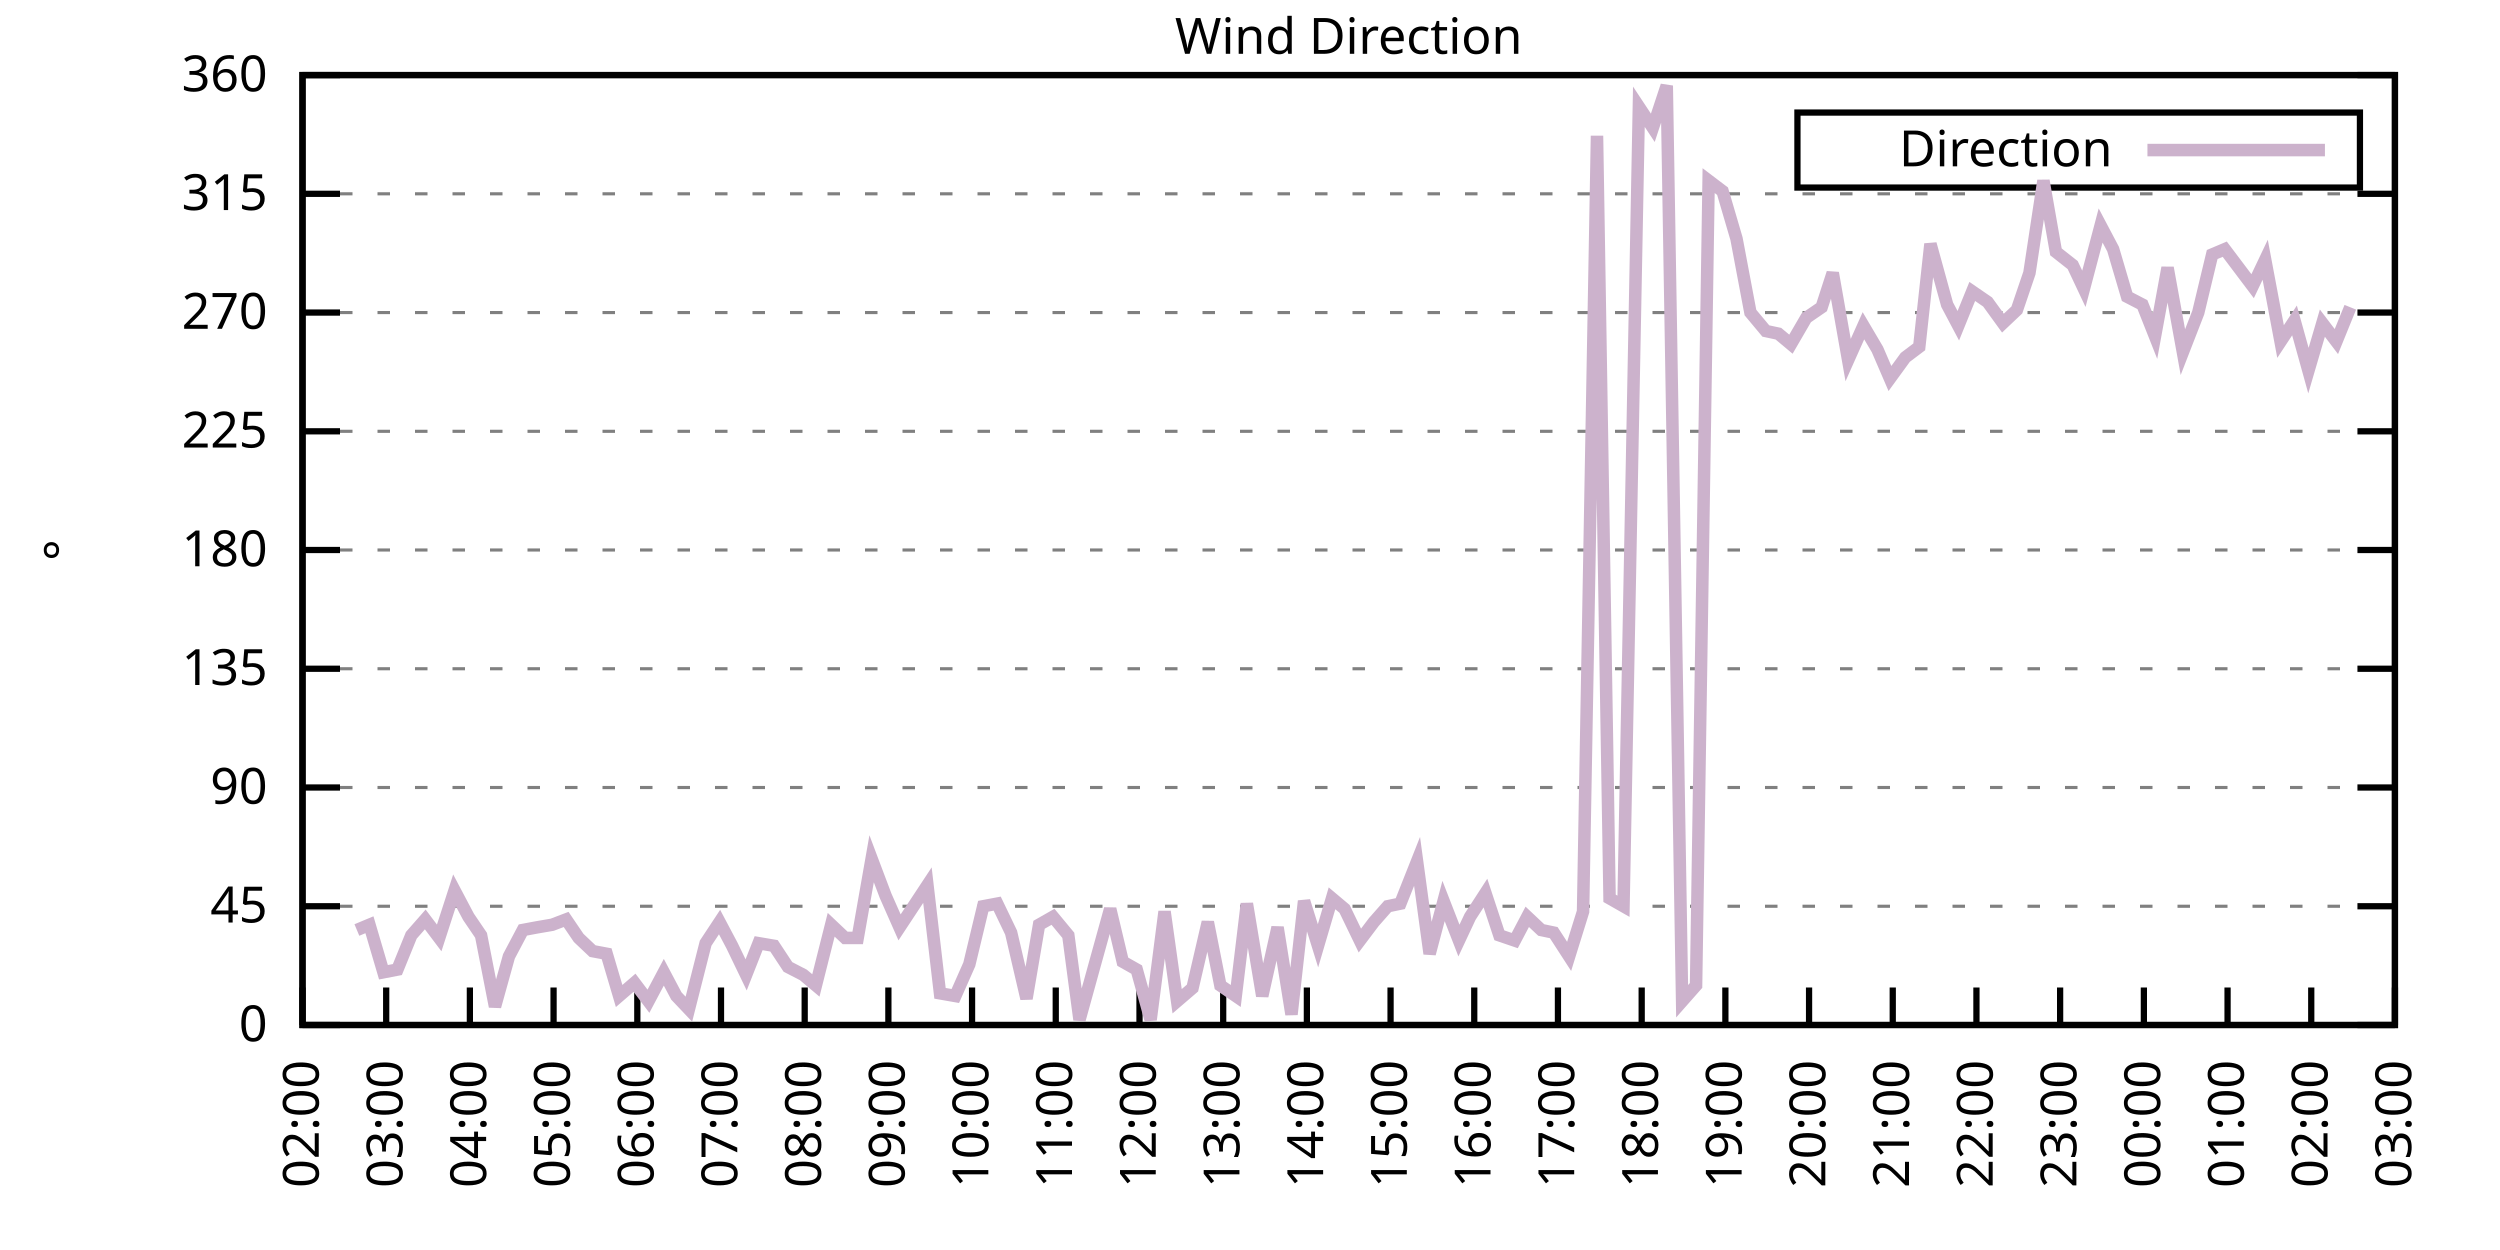
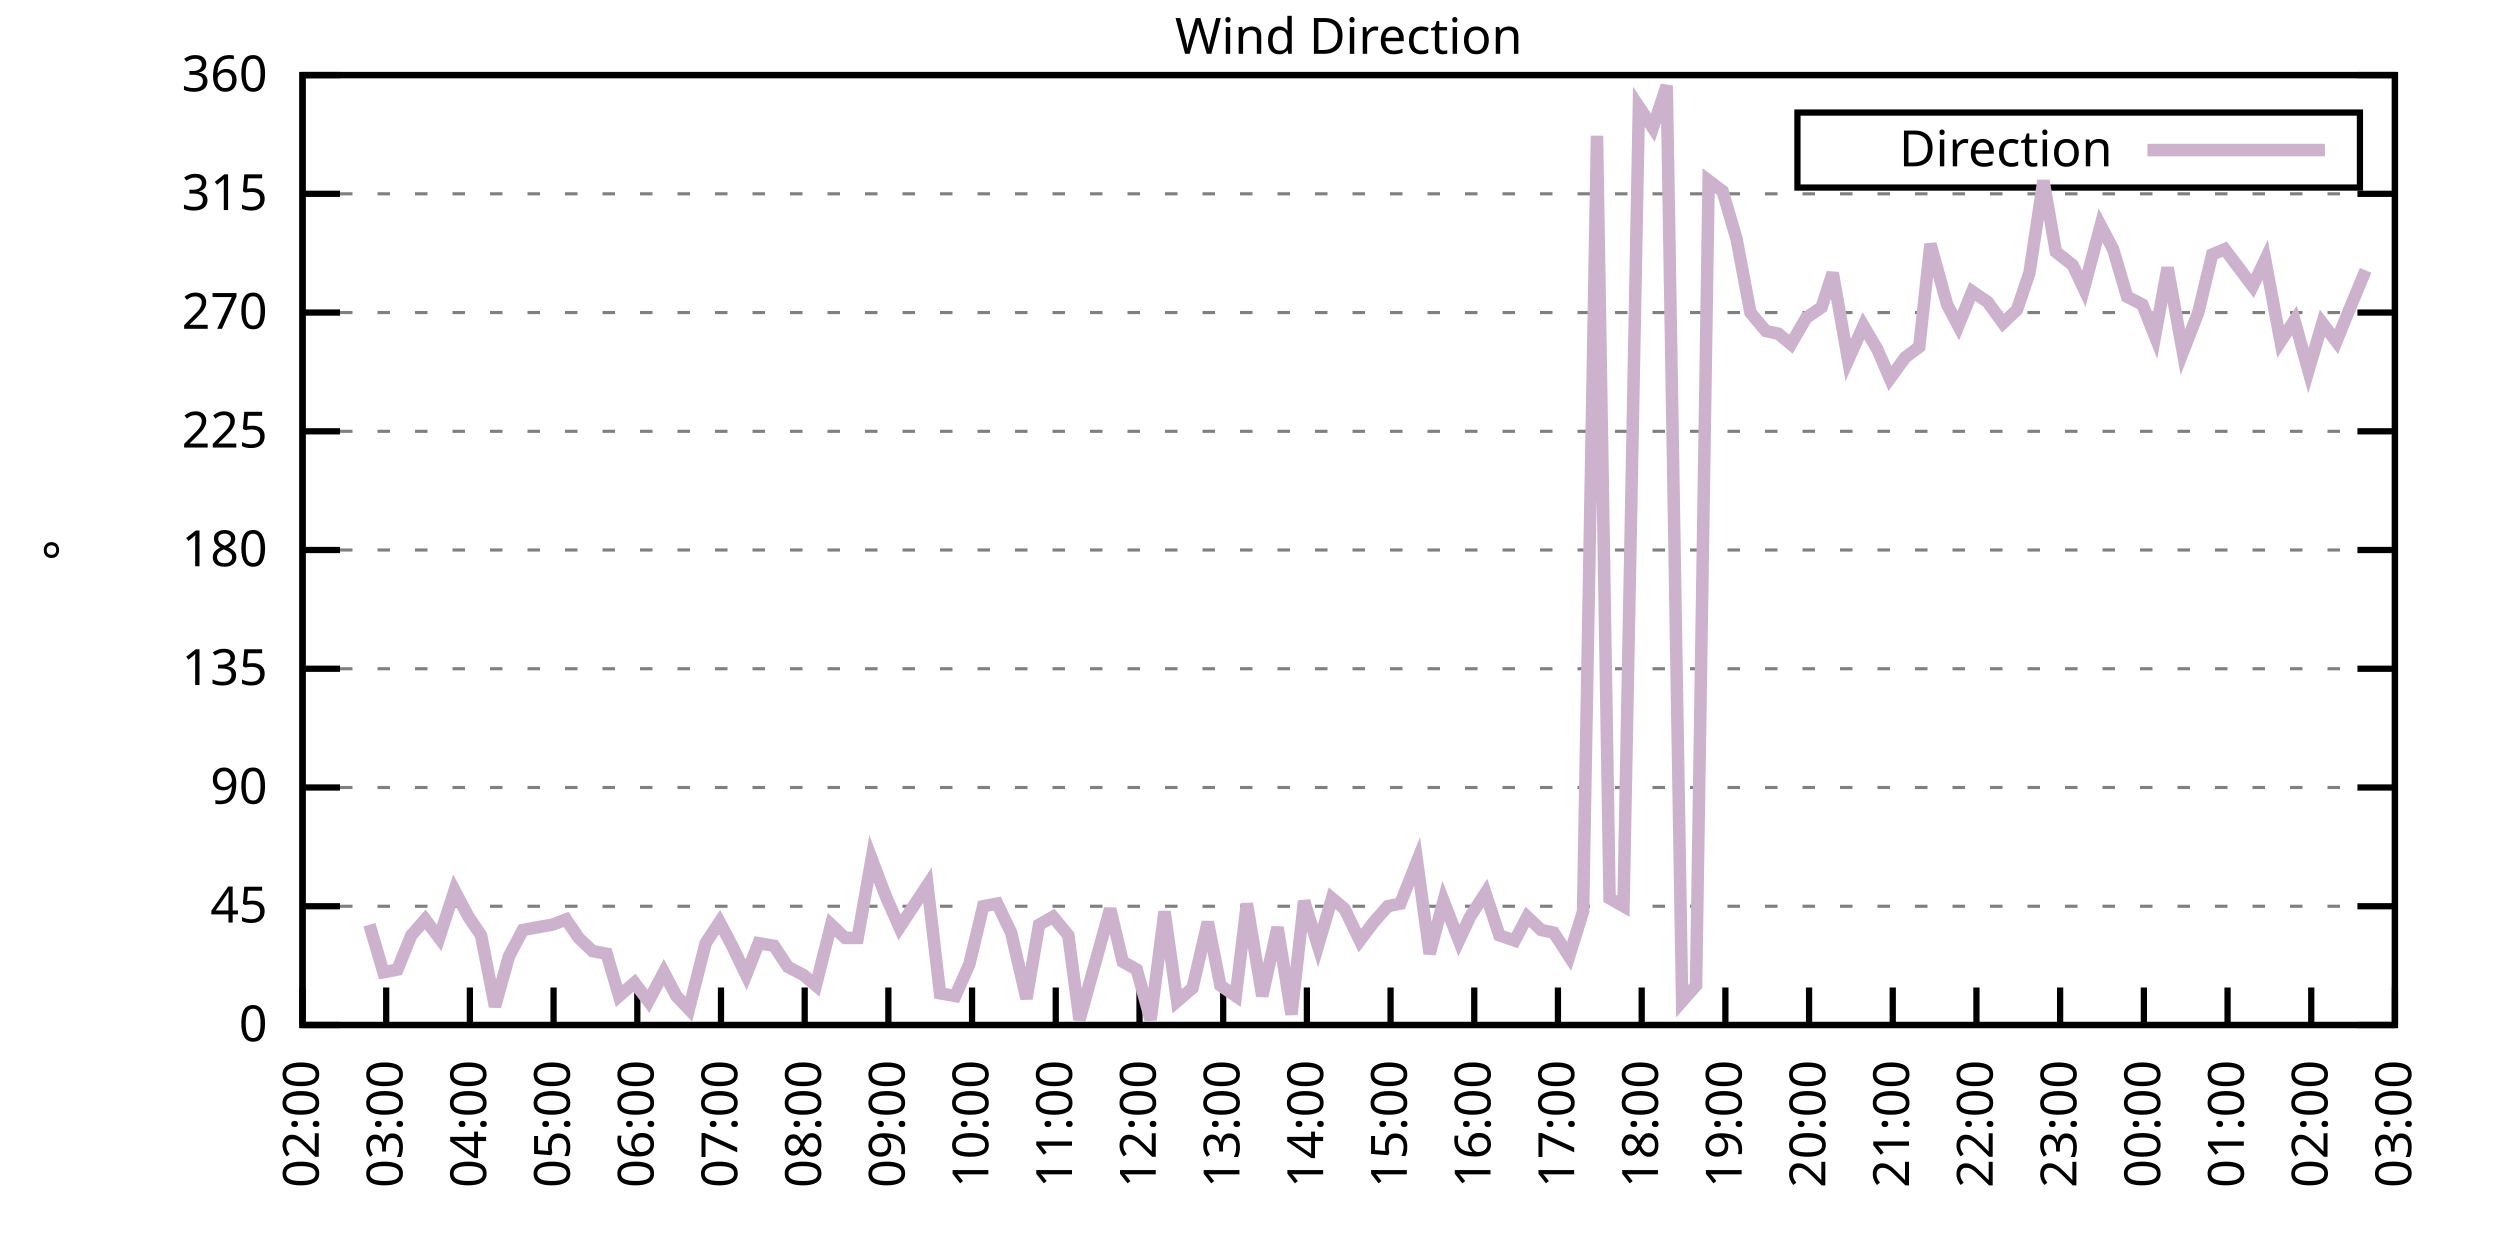
<svg xmlns="http://www.w3.org/2000/svg" xmlns:xlink="http://www.w3.org/1999/xlink" width="400" height="200" viewBox="0 0 400 200">
  <g id="gnuplot_canvas">
    <rect x="0" y="0" width="400" height="200" fill="none" />
    <defs>
      <circle id="gpDot" r="0.5" stroke-width="0.5" stroke="currentColor" />
      <path id="gpPt0" stroke-width="0.333" stroke="currentColor" d="M-1,0 h2 M0,-1 v2" />
      <path id="gpPt1" stroke-width="0.333" stroke="currentColor" d="M-1,-1 L1,1 M1,-1 L-1,1" />
      <path id="gpPt2" stroke-width="0.333" stroke="currentColor" d="M-1,0 L1,0 M0,-1 L0,1 M-1,-1 L1,1 M-1,1 L1,-1" />
      <rect id="gpPt3" stroke-width="0.333" stroke="currentColor" x="-1" y="-1" width="2" height="2" />
      <rect id="gpPt4" stroke-width="0.333" stroke="currentColor" fill="currentColor" x="-1" y="-1" width="2" height="2" />
      <circle id="gpPt5" stroke-width="0.333" stroke="currentColor" cx="0" cy="0" r="1" />
      <use xlink:href="#gpPt5" id="gpPt6" fill="currentColor" stroke="none" />
      <path id="gpPt7" stroke-width="0.333" stroke="currentColor" d="M0,-1.33 L-1.33,0.67 L1.33,0.67 z" />
      <use xlink:href="#gpPt7" id="gpPt8" fill="currentColor" stroke="none" />
      <use xlink:href="#gpPt7" id="gpPt9" stroke="currentColor" transform="rotate(180)" />
      <use xlink:href="#gpPt9" id="gpPt10" fill="currentColor" stroke="none" />
      <use xlink:href="#gpPt3" id="gpPt11" stroke="currentColor" transform="rotate(45)" />
      <use xlink:href="#gpPt11" id="gpPt12" fill="currentColor" stroke="none" />
      <path id="gpPt13" stroke-width="0.333" stroke="currentColor" d="M0,1.330 L1.265,0.411 L0.782,-1.067 L-0.782,-1.076 L-1.265,0.411 z" />
      <use xlink:href="#gpPt13" id="gpPt14" fill="currentColor" stroke="none" />
      <filter id="textbox" filterUnits="objectBoundingBox" x="0" y="0" height="1" width="1">
        <feFlood flood-color="white" flood-opacity="1" result="bgnd" />
        <feComposite in="SourceGraphic" in2="bgnd" operator="atop" />
      </filter>
      <filter id="greybox" filterUnits="objectBoundingBox" x="0" y="0" height="1" width="1">
        <feFlood flood-color="lightgrey" flood-opacity="1" result="grey" />
        <feComposite in="SourceGraphic" in2="grey" operator="atop" />
      </filter>
    </defs>
    <g fill="none" color="white" stroke="currentColor" stroke-width="1.00" stroke-linecap="butt" stroke-linejoin="miter">
</g>
    <g fill="none" color="black" stroke="currentColor" stroke-width="1.00" stroke-linecap="butt" stroke-linejoin="miter">
      <g stroke="none" shape-rendering="crispEdges">
        <polygon fill="rgb(255, 255, 255)" points="48.40,164.00 383.18,164.00 383.18,12.02 48.40,12.02 " />
      </g>
    </g>
    <g fill="none" color="black" stroke="currentColor" stroke-width="1.00" stroke-linecap="butt" stroke-linejoin="miter">
</g>
    <g fill="none" color="black" stroke="black" stroke-width="0.50" stroke-linecap="butt" stroke-linejoin="miter">
</g>
    <g fill="none" color="gray" stroke="currentColor" stroke-width="0.50" stroke-linecap="butt" stroke-linejoin="miter">
      <path stroke="gray" stroke-dasharray="2,4" class="gridline" d="M48.40,164.00 L383.19,164.00  " />
    </g>
    <g fill="none" color="gray" stroke="gray" stroke-width="1.00" stroke-linecap="butt" stroke-linejoin="miter">
</g>
    <g fill="none" color="black" stroke="currentColor" stroke-width="1.00" stroke-linecap="butt" stroke-linejoin="miter">
      <path stroke="black" d="M48.40,164.00 L54.40,164.00 M383.19,164.00 L377.19,164.00  " />
      <g transform="translate(42.80,166.60)" stroke="none" fill="black" font-family="Sans" font-size="8.00" text-anchor="end">
        <text>
          <tspan font-family="Sans"> 0</tspan>
        </text>
      </g>
    </g>
    <g fill="none" color="black" stroke="currentColor" stroke-width="1.00" stroke-linecap="butt" stroke-linejoin="miter">
</g>
    <g fill="none" color="black" stroke="black" stroke-width="0.50" stroke-linecap="butt" stroke-linejoin="miter">
</g>
    <g fill="none" color="gray" stroke="currentColor" stroke-width="0.50" stroke-linecap="butt" stroke-linejoin="miter">
      <path stroke="gray" stroke-dasharray="2,4" class="gridline" d="M48.40,145.00 L383.19,145.00  " />
    </g>
    <g fill="none" color="gray" stroke="gray" stroke-width="1.00" stroke-linecap="butt" stroke-linejoin="miter">
</g>
    <g fill="none" color="black" stroke="currentColor" stroke-width="1.00" stroke-linecap="butt" stroke-linejoin="miter">
      <path stroke="black" d="M48.40,145.00 L54.40,145.00 M383.19,145.00 L377.19,145.00  " />
      <g transform="translate(42.80,147.60)" stroke="none" fill="black" font-family="Sans" font-size="8.00" text-anchor="end">
        <text>
          <tspan font-family="Sans"> 45</tspan>
        </text>
      </g>
    </g>
    <g fill="none" color="black" stroke="currentColor" stroke-width="1.00" stroke-linecap="butt" stroke-linejoin="miter">
</g>
    <g fill="none" color="black" stroke="black" stroke-width="0.50" stroke-linecap="butt" stroke-linejoin="miter">
</g>
    <g fill="none" color="gray" stroke="currentColor" stroke-width="0.50" stroke-linecap="butt" stroke-linejoin="miter">
      <path stroke="gray" stroke-dasharray="2,4" class="gridline" d="M48.40,126.00 L383.19,126.00  " />
    </g>
    <g fill="none" color="gray" stroke="gray" stroke-width="1.00" stroke-linecap="butt" stroke-linejoin="miter">
</g>
    <g fill="none" color="black" stroke="currentColor" stroke-width="1.00" stroke-linecap="butt" stroke-linejoin="miter">
      <path stroke="black" d="M48.40,126.00 L54.40,126.00 M383.19,126.00 L377.19,126.00  " />
      <g transform="translate(42.80,128.60)" stroke="none" fill="black" font-family="Sans" font-size="8.00" text-anchor="end">
        <text>
          <tspan font-family="Sans"> 90</tspan>
        </text>
      </g>
    </g>
    <g fill="none" color="black" stroke="currentColor" stroke-width="1.00" stroke-linecap="butt" stroke-linejoin="miter">
</g>
    <g fill="none" color="black" stroke="black" stroke-width="0.50" stroke-linecap="butt" stroke-linejoin="miter">
</g>
    <g fill="none" color="gray" stroke="currentColor" stroke-width="0.50" stroke-linecap="butt" stroke-linejoin="miter">
      <path stroke="gray" stroke-dasharray="2,4" class="gridline" d="M48.40,107.00 L383.19,107.00  " />
    </g>
    <g fill="none" color="gray" stroke="gray" stroke-width="1.00" stroke-linecap="butt" stroke-linejoin="miter">
</g>
    <g fill="none" color="black" stroke="currentColor" stroke-width="1.00" stroke-linecap="butt" stroke-linejoin="miter">
      <path stroke="black" d="M48.40,107.00 L54.40,107.00 M383.19,107.00 L377.19,107.00  " />
      <g transform="translate(42.80,109.60)" stroke="none" fill="black" font-family="Sans" font-size="8.00" text-anchor="end">
        <text>
          <tspan font-family="Sans"> 135</tspan>
        </text>
      </g>
    </g>
    <g fill="none" color="black" stroke="currentColor" stroke-width="1.00" stroke-linecap="butt" stroke-linejoin="miter">
</g>
    <g fill="none" color="black" stroke="black" stroke-width="0.50" stroke-linecap="butt" stroke-linejoin="miter">
</g>
    <g fill="none" color="gray" stroke="currentColor" stroke-width="0.50" stroke-linecap="butt" stroke-linejoin="miter">
      <path stroke="gray" stroke-dasharray="2,4" class="gridline" d="M48.40,88.00 L383.19,88.00  " />
    </g>
    <g fill="none" color="gray" stroke="gray" stroke-width="1.00" stroke-linecap="butt" stroke-linejoin="miter">
</g>
    <g fill="none" color="black" stroke="currentColor" stroke-width="1.00" stroke-linecap="butt" stroke-linejoin="miter">
      <path stroke="black" d="M48.40,88.00 L54.40,88.00 M383.19,88.00 L377.19,88.00  " />
      <g transform="translate(42.80,90.60)" stroke="none" fill="black" font-family="Sans" font-size="8.00" text-anchor="end">
        <text>
          <tspan font-family="Sans"> 180</tspan>
        </text>
      </g>
    </g>
    <g fill="none" color="black" stroke="currentColor" stroke-width="1.00" stroke-linecap="butt" stroke-linejoin="miter">
</g>
    <g fill="none" color="black" stroke="black" stroke-width="0.50" stroke-linecap="butt" stroke-linejoin="miter">
</g>
    <g fill="none" color="gray" stroke="currentColor" stroke-width="0.50" stroke-linecap="butt" stroke-linejoin="miter">
      <path stroke="gray" stroke-dasharray="2,4" class="gridline" d="M48.40,69.01 L383.19,69.01  " />
    </g>
    <g fill="none" color="gray" stroke="gray" stroke-width="1.00" stroke-linecap="butt" stroke-linejoin="miter">
</g>
    <g fill="none" color="black" stroke="currentColor" stroke-width="1.00" stroke-linecap="butt" stroke-linejoin="miter">
      <path stroke="black" d="M48.40,69.01 L54.40,69.01 M383.19,69.01 L377.19,69.01  " />
      <g transform="translate(42.80,71.61)" stroke="none" fill="black" font-family="Sans" font-size="8.00" text-anchor="end">
        <text>
          <tspan font-family="Sans"> 225</tspan>
        </text>
      </g>
    </g>
    <g fill="none" color="black" stroke="currentColor" stroke-width="1.00" stroke-linecap="butt" stroke-linejoin="miter">
</g>
    <g fill="none" color="black" stroke="black" stroke-width="0.50" stroke-linecap="butt" stroke-linejoin="miter">
</g>
    <g fill="none" color="gray" stroke="currentColor" stroke-width="0.50" stroke-linecap="butt" stroke-linejoin="miter">
      <path stroke="gray" stroke-dasharray="2,4" class="gridline" d="M48.40,50.01 L383.19,50.01  " />
    </g>
    <g fill="none" color="gray" stroke="gray" stroke-width="1.00" stroke-linecap="butt" stroke-linejoin="miter">
</g>
    <g fill="none" color="black" stroke="currentColor" stroke-width="1.00" stroke-linecap="butt" stroke-linejoin="miter">
      <path stroke="black" d="M48.40,50.01 L54.40,50.01 M383.19,50.01 L377.19,50.01  " />
      <g transform="translate(42.80,52.61)" stroke="none" fill="black" font-family="Sans" font-size="8.00" text-anchor="end">
        <text>
          <tspan font-family="Sans"> 270</tspan>
        </text>
      </g>
    </g>
    <g fill="none" color="black" stroke="currentColor" stroke-width="1.00" stroke-linecap="butt" stroke-linejoin="miter">
</g>
    <g fill="none" color="black" stroke="black" stroke-width="0.50" stroke-linecap="butt" stroke-linejoin="miter">
</g>
    <g fill="none" color="gray" stroke="currentColor" stroke-width="0.50" stroke-linecap="butt" stroke-linejoin="miter">
      <path stroke="gray" stroke-dasharray="2,4" class="gridline" d="M48.40,31.01 L383.19,31.01  " />
    </g>
    <g fill="none" color="gray" stroke="gray" stroke-width="1.00" stroke-linecap="butt" stroke-linejoin="miter">
</g>
    <g fill="none" color="black" stroke="currentColor" stroke-width="1.00" stroke-linecap="butt" stroke-linejoin="miter">
      <path stroke="black" d="M48.40,31.01 L54.40,31.01 M383.19,31.01 L377.19,31.01  " />
      <g transform="translate(42.80,33.61)" stroke="none" fill="black" font-family="Sans" font-size="8.00" text-anchor="end">
        <text>
          <tspan font-family="Sans"> 315</tspan>
        </text>
      </g>
    </g>
    <g fill="none" color="black" stroke="currentColor" stroke-width="1.00" stroke-linecap="butt" stroke-linejoin="miter">
</g>
    <g fill="none" color="black" stroke="black" stroke-width="0.50" stroke-linecap="butt" stroke-linejoin="miter">
</g>
    <g fill="none" color="gray" stroke="currentColor" stroke-width="0.50" stroke-linecap="butt" stroke-linejoin="miter">
      <path stroke="gray" stroke-dasharray="2,4" class="gridline" d="M48.40,12.01 L383.19,12.01  " />
    </g>
    <g fill="none" color="gray" stroke="gray" stroke-width="1.00" stroke-linecap="butt" stroke-linejoin="miter">
</g>
    <g fill="none" color="black" stroke="currentColor" stroke-width="1.00" stroke-linecap="butt" stroke-linejoin="miter">
      <path stroke="black" d="M48.40,12.01 L54.40,12.01 M383.19,12.01 L377.19,12.01  " />
      <g transform="translate(42.80,14.61)" stroke="none" fill="black" font-family="Sans" font-size="8.00" text-anchor="end">
        <text>
          <tspan font-family="Sans"> 360</tspan>
        </text>
      </g>
    </g>
    <g fill="none" color="black" stroke="currentColor" stroke-width="1.00" stroke-linecap="butt" stroke-linejoin="miter">
      <path stroke="black" d="M48.40,164.00 L48.40,158.00  " />
      <g transform="translate(51.00,169.60) rotate(270.00)" stroke="none" fill="black" font-family="Sans" font-size="8.00" text-anchor="end">
        <text>
          <tspan font-family="Sans">02:00</tspan>
        </text>
      </g>
    </g>
    <g fill="none" color="black" stroke="currentColor" stroke-width="1.00" stroke-linecap="butt" stroke-linejoin="miter">
      <path stroke="black" d="M61.79,164.00 L61.79,158.00  " />
      <g transform="translate(64.39,169.60) rotate(270.00)" stroke="none" fill="black" font-family="Sans" font-size="8.00" text-anchor="end">
        <text>
          <tspan font-family="Sans">03:00</tspan>
        </text>
      </g>
    </g>
    <g fill="none" color="black" stroke="currentColor" stroke-width="1.00" stroke-linecap="butt" stroke-linejoin="miter">
      <path stroke="black" d="M75.18,164.00 L75.18,158.00  " />
      <g transform="translate(77.78,169.60) rotate(270.00)" stroke="none" fill="black" font-family="Sans" font-size="8.00" text-anchor="end">
        <text>
          <tspan font-family="Sans">04:00</tspan>
        </text>
      </g>
    </g>
    <g fill="none" color="black" stroke="currentColor" stroke-width="1.00" stroke-linecap="butt" stroke-linejoin="miter">
      <path stroke="black" d="M88.57,164.00 L88.57,158.00  " />
      <g transform="translate(91.17,169.60) rotate(270.00)" stroke="none" fill="black" font-family="Sans" font-size="8.00" text-anchor="end">
        <text>
          <tspan font-family="Sans">05:00</tspan>
        </text>
      </g>
    </g>
    <g fill="none" color="black" stroke="currentColor" stroke-width="1.00" stroke-linecap="butt" stroke-linejoin="miter">
      <path stroke="black" d="M101.97,164.00 L101.97,158.00  " />
      <g transform="translate(104.57,169.60) rotate(270.00)" stroke="none" fill="black" font-family="Sans" font-size="8.00" text-anchor="end">
        <text>
          <tspan font-family="Sans">06:00</tspan>
        </text>
      </g>
    </g>
    <g fill="none" color="black" stroke="currentColor" stroke-width="1.00" stroke-linecap="butt" stroke-linejoin="miter">
      <path stroke="black" d="M115.36,164.00 L115.36,158.00  " />
      <g transform="translate(117.96,169.60) rotate(270.00)" stroke="none" fill="black" font-family="Sans" font-size="8.00" text-anchor="end">
        <text>
          <tspan font-family="Sans">07:00</tspan>
        </text>
      </g>
    </g>
    <g fill="none" color="black" stroke="currentColor" stroke-width="1.00" stroke-linecap="butt" stroke-linejoin="miter">
      <path stroke="black" d="M128.75,164.00 L128.75,158.00  " />
      <g transform="translate(131.35,169.60) rotate(270.00)" stroke="none" fill="black" font-family="Sans" font-size="8.00" text-anchor="end">
        <text>
          <tspan font-family="Sans">08:00</tspan>
        </text>
      </g>
    </g>
    <g fill="none" color="black" stroke="currentColor" stroke-width="1.00" stroke-linecap="butt" stroke-linejoin="miter">
      <path stroke="black" d="M142.14,164.00 L142.14,158.00  " />
      <g transform="translate(144.74,169.60) rotate(270.00)" stroke="none" fill="black" font-family="Sans" font-size="8.00" text-anchor="end">
        <text>
          <tspan font-family="Sans">09:00</tspan>
        </text>
      </g>
    </g>
    <g fill="none" color="black" stroke="currentColor" stroke-width="1.00" stroke-linecap="butt" stroke-linejoin="miter">
      <path stroke="black" d="M155.53,164.00 L155.53,158.00  " />
      <g transform="translate(158.13,169.60) rotate(270.00)" stroke="none" fill="black" font-family="Sans" font-size="8.00" text-anchor="end">
        <text>
          <tspan font-family="Sans">10:00</tspan>
        </text>
      </g>
    </g>
    <g fill="none" color="black" stroke="currentColor" stroke-width="1.00" stroke-linecap="butt" stroke-linejoin="miter">
      <path stroke="black" d="M168.92,164.00 L168.92,158.00  " />
      <g transform="translate(171.52,169.60) rotate(270.00)" stroke="none" fill="black" font-family="Sans" font-size="8.00" text-anchor="end">
        <text>
          <tspan font-family="Sans">11:00</tspan>
        </text>
      </g>
    </g>
    <g fill="none" color="black" stroke="currentColor" stroke-width="1.00" stroke-linecap="butt" stroke-linejoin="miter">
      <path stroke="black" d="M182.32,164.00 L182.32,158.00  " />
      <g transform="translate(184.92,169.60) rotate(270.00)" stroke="none" fill="black" font-family="Sans" font-size="8.00" text-anchor="end">
        <text>
          <tspan font-family="Sans">12:00</tspan>
        </text>
      </g>
    </g>
    <g fill="none" color="black" stroke="currentColor" stroke-width="1.00" stroke-linecap="butt" stroke-linejoin="miter">
      <path stroke="black" d="M195.71,164.00 L195.71,158.00  " />
      <g transform="translate(198.31,169.60) rotate(270.00)" stroke="none" fill="black" font-family="Sans" font-size="8.00" text-anchor="end">
        <text>
          <tspan font-family="Sans">13:00</tspan>
        </text>
      </g>
    </g>
    <g fill="none" color="black" stroke="currentColor" stroke-width="1.00" stroke-linecap="butt" stroke-linejoin="miter">
      <path stroke="black" d="M209.10,164.00 L209.10,158.00  " />
      <g transform="translate(211.70,169.60) rotate(270.00)" stroke="none" fill="black" font-family="Sans" font-size="8.00" text-anchor="end">
        <text>
          <tspan font-family="Sans">14:00</tspan>
        </text>
      </g>
    </g>
    <g fill="none" color="black" stroke="currentColor" stroke-width="1.00" stroke-linecap="butt" stroke-linejoin="miter">
      <path stroke="black" d="M222.49,164.00 L222.49,158.00  " />
      <g transform="translate(225.09,169.60) rotate(270.00)" stroke="none" fill="black" font-family="Sans" font-size="8.00" text-anchor="end">
        <text>
          <tspan font-family="Sans">15:00</tspan>
        </text>
      </g>
    </g>
    <g fill="none" color="black" stroke="currentColor" stroke-width="1.00" stroke-linecap="butt" stroke-linejoin="miter">
      <path stroke="black" d="M235.88,164.00 L235.88,158.00  " />
      <g transform="translate(238.48,169.60) rotate(270.00)" stroke="none" fill="black" font-family="Sans" font-size="8.00" text-anchor="end">
        <text>
          <tspan font-family="Sans">16:00</tspan>
        </text>
      </g>
    </g>
    <g fill="none" color="black" stroke="currentColor" stroke-width="1.00" stroke-linecap="butt" stroke-linejoin="miter">
      <path stroke="black" d="M249.27,164.00 L249.27,158.00  " />
      <g transform="translate(251.87,169.60) rotate(270.00)" stroke="none" fill="black" font-family="Sans" font-size="8.00" text-anchor="end">
        <text>
          <tspan font-family="Sans">17:00</tspan>
        </text>
      </g>
    </g>
    <g fill="none" color="black" stroke="currentColor" stroke-width="1.00" stroke-linecap="butt" stroke-linejoin="miter">
      <path stroke="black" d="M262.67,164.00 L262.67,158.00  " />
      <g transform="translate(265.27,169.60) rotate(270.00)" stroke="none" fill="black" font-family="Sans" font-size="8.00" text-anchor="end">
        <text>
          <tspan font-family="Sans">18:00</tspan>
        </text>
      </g>
    </g>
    <g fill="none" color="black" stroke="currentColor" stroke-width="1.00" stroke-linecap="butt" stroke-linejoin="miter">
      <path stroke="black" d="M276.06,164.00 L276.06,158.00  " />
      <g transform="translate(278.66,169.60) rotate(270.00)" stroke="none" fill="black" font-family="Sans" font-size="8.00" text-anchor="end">
        <text>
          <tspan font-family="Sans">19:00</tspan>
        </text>
      </g>
    </g>
    <g fill="none" color="black" stroke="currentColor" stroke-width="1.00" stroke-linecap="butt" stroke-linejoin="miter">
      <path stroke="black" d="M289.45,164.00 L289.45,158.00  " />
      <g transform="translate(292.05,169.60) rotate(270.00)" stroke="none" fill="black" font-family="Sans" font-size="8.00" text-anchor="end">
        <text>
          <tspan font-family="Sans">20:00</tspan>
        </text>
      </g>
    </g>
    <g fill="none" color="black" stroke="currentColor" stroke-width="1.00" stroke-linecap="butt" stroke-linejoin="miter">
      <path stroke="black" d="M302.84,164.00 L302.84,158.00  " />
      <g transform="translate(305.44,169.60) rotate(270.00)" stroke="none" fill="black" font-family="Sans" font-size="8.00" text-anchor="end">
        <text>
          <tspan font-family="Sans">21:00</tspan>
        </text>
      </g>
    </g>
    <g fill="none" color="black" stroke="currentColor" stroke-width="1.00" stroke-linecap="butt" stroke-linejoin="miter">
      <path stroke="black" d="M316.23,164.00 L316.23,158.00  " />
      <g transform="translate(318.83,169.60) rotate(270.00)" stroke="none" fill="black" font-family="Sans" font-size="8.00" text-anchor="end">
        <text>
          <tspan font-family="Sans">22:00</tspan>
        </text>
      </g>
    </g>
    <g fill="none" color="black" stroke="currentColor" stroke-width="1.00" stroke-linecap="butt" stroke-linejoin="miter">
      <path stroke="black" d="M329.62,164.00 L329.62,158.00  " />
      <g transform="translate(332.22,169.60) rotate(270.00)" stroke="none" fill="black" font-family="Sans" font-size="8.00" text-anchor="end">
        <text>
          <tspan font-family="Sans">23:00</tspan>
        </text>
      </g>
    </g>
    <g fill="none" color="black" stroke="currentColor" stroke-width="1.00" stroke-linecap="butt" stroke-linejoin="miter">
      <path stroke="black" d="M343.02,164.00 L343.02,158.00  " />
      <g transform="translate(345.62,169.60) rotate(270.00)" stroke="none" fill="black" font-family="Sans" font-size="8.00" text-anchor="end">
        <text>
          <tspan font-family="Sans">00:00</tspan>
        </text>
      </g>
    </g>
    <g fill="none" color="black" stroke="currentColor" stroke-width="1.00" stroke-linecap="butt" stroke-linejoin="miter">
      <path stroke="black" d="M356.41,164.00 L356.41,158.00  " />
      <g transform="translate(359.01,169.60) rotate(270.00)" stroke="none" fill="black" font-family="Sans" font-size="8.00" text-anchor="end">
        <text>
          <tspan font-family="Sans">01:00</tspan>
        </text>
      </g>
    </g>
    <g fill="none" color="black" stroke="currentColor" stroke-width="1.00" stroke-linecap="butt" stroke-linejoin="miter">
      <path stroke="black" d="M369.80,164.00 L369.80,158.00  " />
      <g transform="translate(372.40,169.60) rotate(270.00)" stroke="none" fill="black" font-family="Sans" font-size="8.00" text-anchor="end">
        <text>
          <tspan font-family="Sans">02:00</tspan>
        </text>
      </g>
    </g>
    <g fill="none" color="black" stroke="currentColor" stroke-width="1.00" stroke-linecap="butt" stroke-linejoin="miter">
      <path stroke="black" d="M383.19,164.00 L383.19,158.00  " />
      <g transform="translate(385.79,169.60) rotate(270.00)" stroke="none" fill="black" font-family="Sans" font-size="8.00" text-anchor="end">
        <text>
          <tspan font-family="Sans">03:00</tspan>
        </text>
      </g>
    </g>
    <g fill="none" color="black" stroke="currentColor" stroke-width="1.00" stroke-linecap="butt" stroke-linejoin="miter">
</g>
    <g fill="none" color="black" stroke="currentColor" stroke-width="1.00" stroke-linecap="butt" stroke-linejoin="miter">
      <path stroke="black" d="M48.40,12.01 L48.40,164.00 L383.19,164.00 L383.19,12.01 L48.40,12.01 Z  " />
    </g>
    <g fill="none" color="black" stroke="currentColor" stroke-width="1.00" stroke-linecap="butt" stroke-linejoin="miter">
</g>
    <g fill="none" color="black" stroke="currentColor" stroke-width="1.00" stroke-linecap="butt" stroke-linejoin="miter">
      <path stroke="black" d="M287.59,30.01 L287.59,18.01 L377.59,18.01 L377.59,30.01 L287.59,30.01 Z  " />
    </g>
    <g id="Wind_direction_plot_1">
      <g fill="none" color="white" stroke="black" stroke-width="2.00" stroke-linecap="butt" stroke-linejoin="miter">
</g>
      <g fill="none" color="black" stroke="currentColor" stroke-width="2.00" stroke-linecap="butt" stroke-linejoin="miter">
        <g transform="translate(337.99,26.61)" stroke="none" fill="black" font-family="Sans" font-size="8.00" text-anchor="end">
          <text>
            <tspan font-family="Sans">Direction</tspan>
          </text>
        </g>
      </g>
      <g fill="none" color="black" stroke="currentColor" stroke-width="2.00" stroke-linecap="butt" stroke-linejoin="miter">
-         <path stroke="rgb(204, 178, 204)" d="M343.59,24.01 L371.99,24.01 M57.10,148.80 L59.11,147.96 L61.35,155.56 L63.58,155.13 L65.81,149.65 L68.04,147.11   L70.27,150.07 L72.73,142.47 L74.96,146.69 L76.97,149.65 L79.20,161.04 L81.43,153.02 L83.66,148.80 L85.90,148.38   L88.35,147.96 L90.58,147.11 L92.59,150.07 L94.82,152.18 L97.06,152.60 L99.06,159.36 L101.52,157.24 L103.75,160.20   L106.21,155.56 L108.22,159.36 L110.22,161.47 L112.90,150.91 L115.13,147.53 L117.14,151.33 L119.38,155.98 L121.38,150.91   L123.84,151.33 L126.07,154.71 L128.53,155.98 L130.54,157.67 L132.99,147.96 L135.22,150.07 L137.23,150.07 L139.46,137.40   L141.69,143.31 L143.93,148.38 L146.16,145.00 L148.39,141.62 L150.40,158.93 L152.85,159.36 L155.09,154.29 L157.32,145.00   L159.55,144.58 L161.78,149.22 L164.24,159.78 L166.25,147.96 L168.48,146.69 L170.93,149.65 L172.72,163.16 L175.17,154.29   L177.63,145.42 L179.64,153.87 L181.87,155.13 L184.10,163.16 L186.33,145.85 L188.34,160.20 L190.80,158.09 L193.25,147.53   L195.26,157.67 L197.72,159.36 L199.50,144.58 L201.96,159.36 L204.41,148.38 L206.64,162.31 L208.65,144.16 L210.88,151.33   L213.12,143.73 L215.13,145.42 L217.58,150.49 L219.81,147.53 L222.04,145.00 L224.05,144.58 L226.73,137.82 L228.74,152.60   L230.97,144.16 L233.43,150.49 L235.21,146.69 L237.67,142.89 L239.90,149.65 L242.36,150.49 L244.36,146.69 L246.60,148.80   L248.60,149.22 L251.06,153.02 L253.29,145.85 L255.52,21.72 L257.53,143.73 L259.76,145.00 L262.22,17.08 L264.45,20.45   L266.68,13.70 L269.14,160.20 L271.37,157.67 L273.38,28.90 L275.61,30.59 L277.84,38.19 L280.07,50.01 L282.53,52.96   L284.54,53.39 L286.55,55.07 L289.00,50.85 L291.46,49.16 L293.24,43.67 L295.70,57.61 L298.15,52.12 L300.39,55.92   L302.39,60.56 L304.85,57.18 L307.08,55.50 L308.87,39.03 L311.54,48.74 L313.33,52.12 L315.56,46.63 L318.02,48.32   L320.47,51.70 L322.70,49.59 L324.71,43.67 L326.95,28.90 L328.95,40.30 L331.63,42.41 L333.42,46.21 L336.10,36.08   L338.10,39.87 L340.34,47.47 L342.79,48.74 L344.80,53.81 L346.81,42.83 L349.26,56.34 L351.72,50.01 L353.95,40.72   L355.96,39.87 L358.19,42.83 L360.42,45.79 L362.43,41.56 L364.89,54.65 L367.12,51.27 L369.35,59.30 L371.58,51.70   L373.82,54.65 L376.05,49.16  " />
+         <path stroke="rgb(204, 178, 204)" d="M343.59,24.01 L371.99,24.01 M59.11,147.96 L61.35,155.56 L63.58,155.13 L65.81,149.65 L68.04,147.11 L70.27,150.07   L72.73,142.47 L74.96,146.69 L76.97,149.65 L79.20,161.04 L81.43,153.02 L83.66,148.80 L85.90,148.38 L88.35,147.96   L90.58,147.11 L92.59,150.07 L94.82,152.18 L97.06,152.60 L99.06,159.36 L101.52,157.24 L103.75,160.20 L106.21,155.56   L108.22,159.36 L110.22,161.47 L112.90,150.91 L115.13,147.53 L117.14,151.33 L119.38,155.98 L121.38,150.91 L123.84,151.33   L126.07,154.71 L128.53,155.98 L130.54,157.67 L132.99,147.96 L135.22,150.07 L137.23,150.07 L139.46,137.40 L141.69,143.31   L143.93,148.38 L146.16,145.00 L148.39,141.62 L150.40,158.93 L152.85,159.36 L155.09,154.29 L157.32,145.00 L159.55,144.58   L161.78,149.22 L164.24,159.78 L166.25,147.96 L168.48,146.69 L170.93,149.65 L172.72,163.16 L175.17,154.29 L177.63,145.42   L179.64,153.87 L181.87,155.13 L184.10,163.16 L186.33,145.85 L188.34,160.20 L190.80,158.09 L193.25,147.53 L195.26,157.67   L197.72,159.36 L199.50,144.58 L201.96,159.36 L204.41,148.38 L206.64,162.31 L208.65,144.16 L210.88,151.33 L213.12,143.73   L215.13,145.42 L217.58,150.49 L219.81,147.53 L222.04,145.00 L224.05,144.58 L226.73,137.82 L228.74,152.60 L230.97,144.16   L233.43,150.49 L235.21,146.69 L237.67,142.89 L239.90,149.65 L242.36,150.49 L244.36,146.69 L246.60,148.80 L248.60,149.22   L251.06,153.02 L253.29,145.85 L255.52,21.72 L257.53,143.73 L259.76,145.00 L262.22,17.08 L264.45,20.45 L266.68,13.70   L269.14,160.20 L271.37,157.67 L273.38,28.90 L275.61,30.59 L277.84,38.19 L280.07,50.01 L282.53,52.96 L284.54,53.39   L286.55,55.07 L289.00,50.85 L291.46,49.16 L293.24,43.67 L295.70,57.61 L298.15,52.12 L300.39,55.92 L302.39,60.56   L304.85,57.18 L307.08,55.50 L308.87,39.03 L311.54,48.74 L313.33,52.12 L315.56,46.63 L318.02,48.32 L320.47,51.70   L322.70,49.59 L324.71,43.67 L326.95,28.90 L328.95,40.30 L331.63,42.41 L333.42,46.21 L336.10,36.08 L338.10,39.87   L340.34,47.47 L342.79,48.74 L344.80,53.81 L346.81,42.83 L349.26,56.34 L351.72,50.01 L353.95,40.72 L355.96,39.87   L358.19,42.83 L360.42,45.79 L362.43,41.56 L364.89,54.65 L367.12,51.27 L369.35,59.30 L371.58,51.70 L373.82,54.65   L376.05,49.16 L378.50,43.25  " />
      </g>
    </g>
    <g fill="none" color="black" stroke="currentColor" stroke-width="2.00" stroke-linecap="butt" stroke-linejoin="miter">
</g>
    <g fill="none" color="black" stroke="black" stroke-width="1.00" stroke-linecap="butt" stroke-linejoin="miter">
</g>
    <g fill="none" color="black" stroke="currentColor" stroke-width="1.00" stroke-linecap="butt" stroke-linejoin="miter">
      <path stroke="black" d="M48.40,12.01 L48.40,164.00 L383.19,164.00 L383.19,12.01 L48.40,12.01 Z  " />
      <g transform="translate(12.80,88.01) rotate(270.00)" stroke="none" fill="black" font-family="Sans" font-size="8.00" text-anchor="middle">
        <text>
          <tspan font-family="Sans">°</tspan>
        </text>
      </g>
    </g>
    <g fill="none" color="black" stroke="currentColor" stroke-width="1.00" stroke-linecap="butt" stroke-linejoin="miter">
</g>
    <g fill="none" color="black" stroke="currentColor" stroke-width="1.00" stroke-linecap="butt" stroke-linejoin="miter">
      <g transform="translate(215.79,8.61)" stroke="none" fill="black" font-family="Sans" font-size="8.00" text-anchor="middle">
        <text>
          <tspan font-family="Sans">Wind Direction</tspan>
        </text>
      </g>
    </g>
    <g fill="none" color="black" stroke="currentColor" stroke-width="1.00" stroke-linecap="butt" stroke-linejoin="miter">
</g>
  </g>
</svg>
